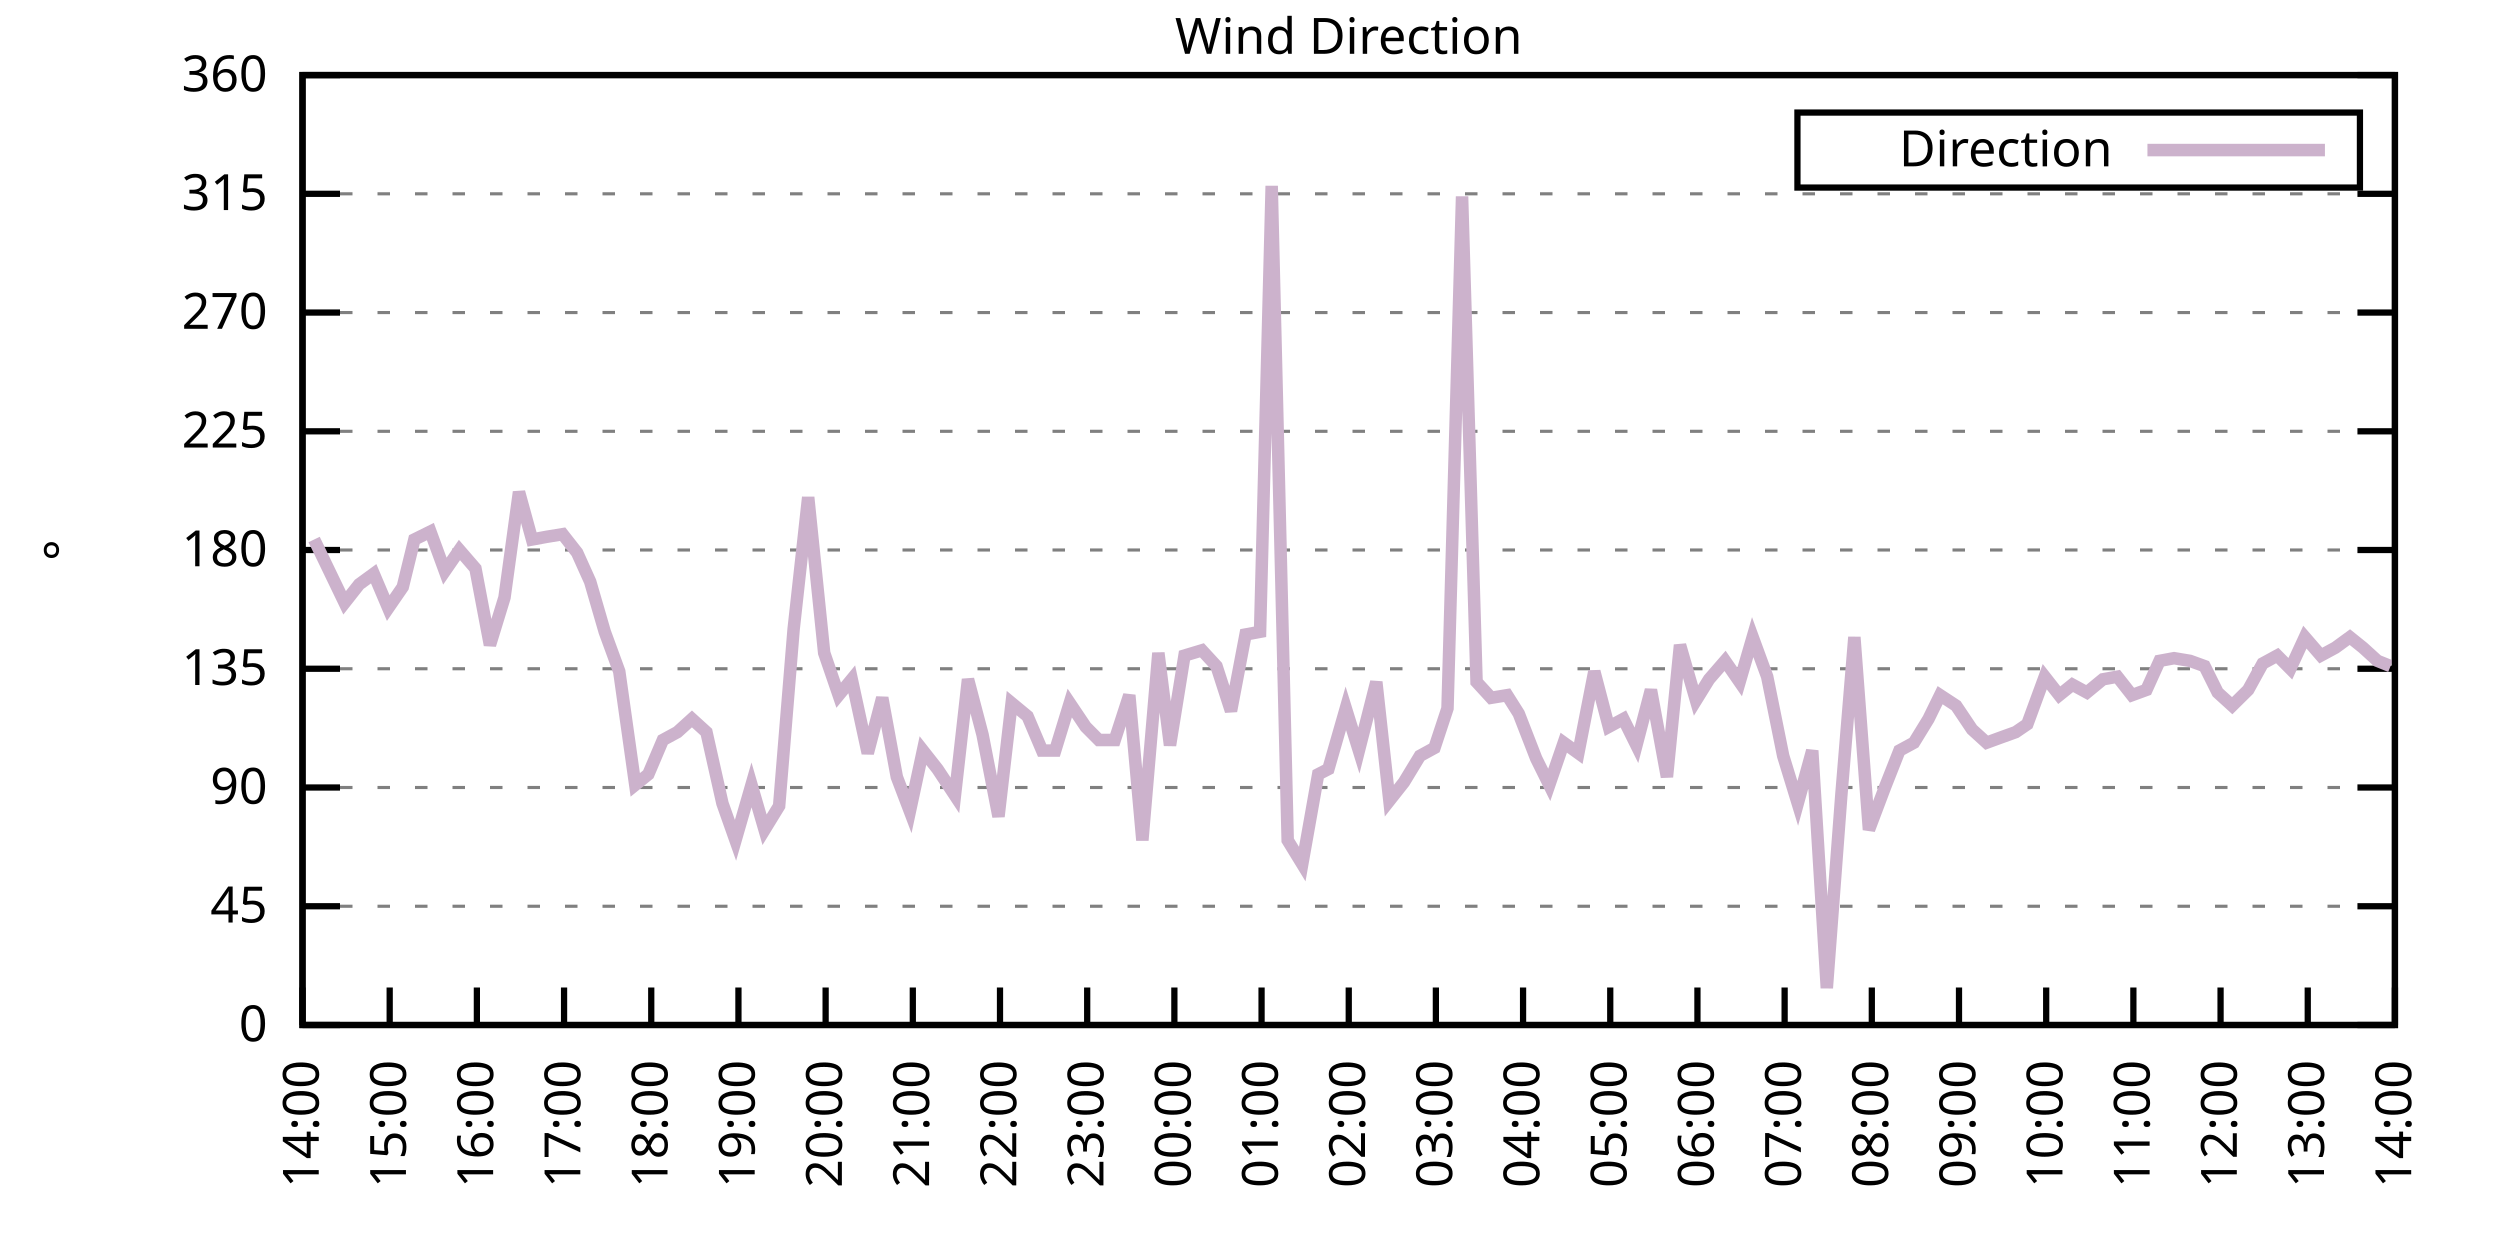
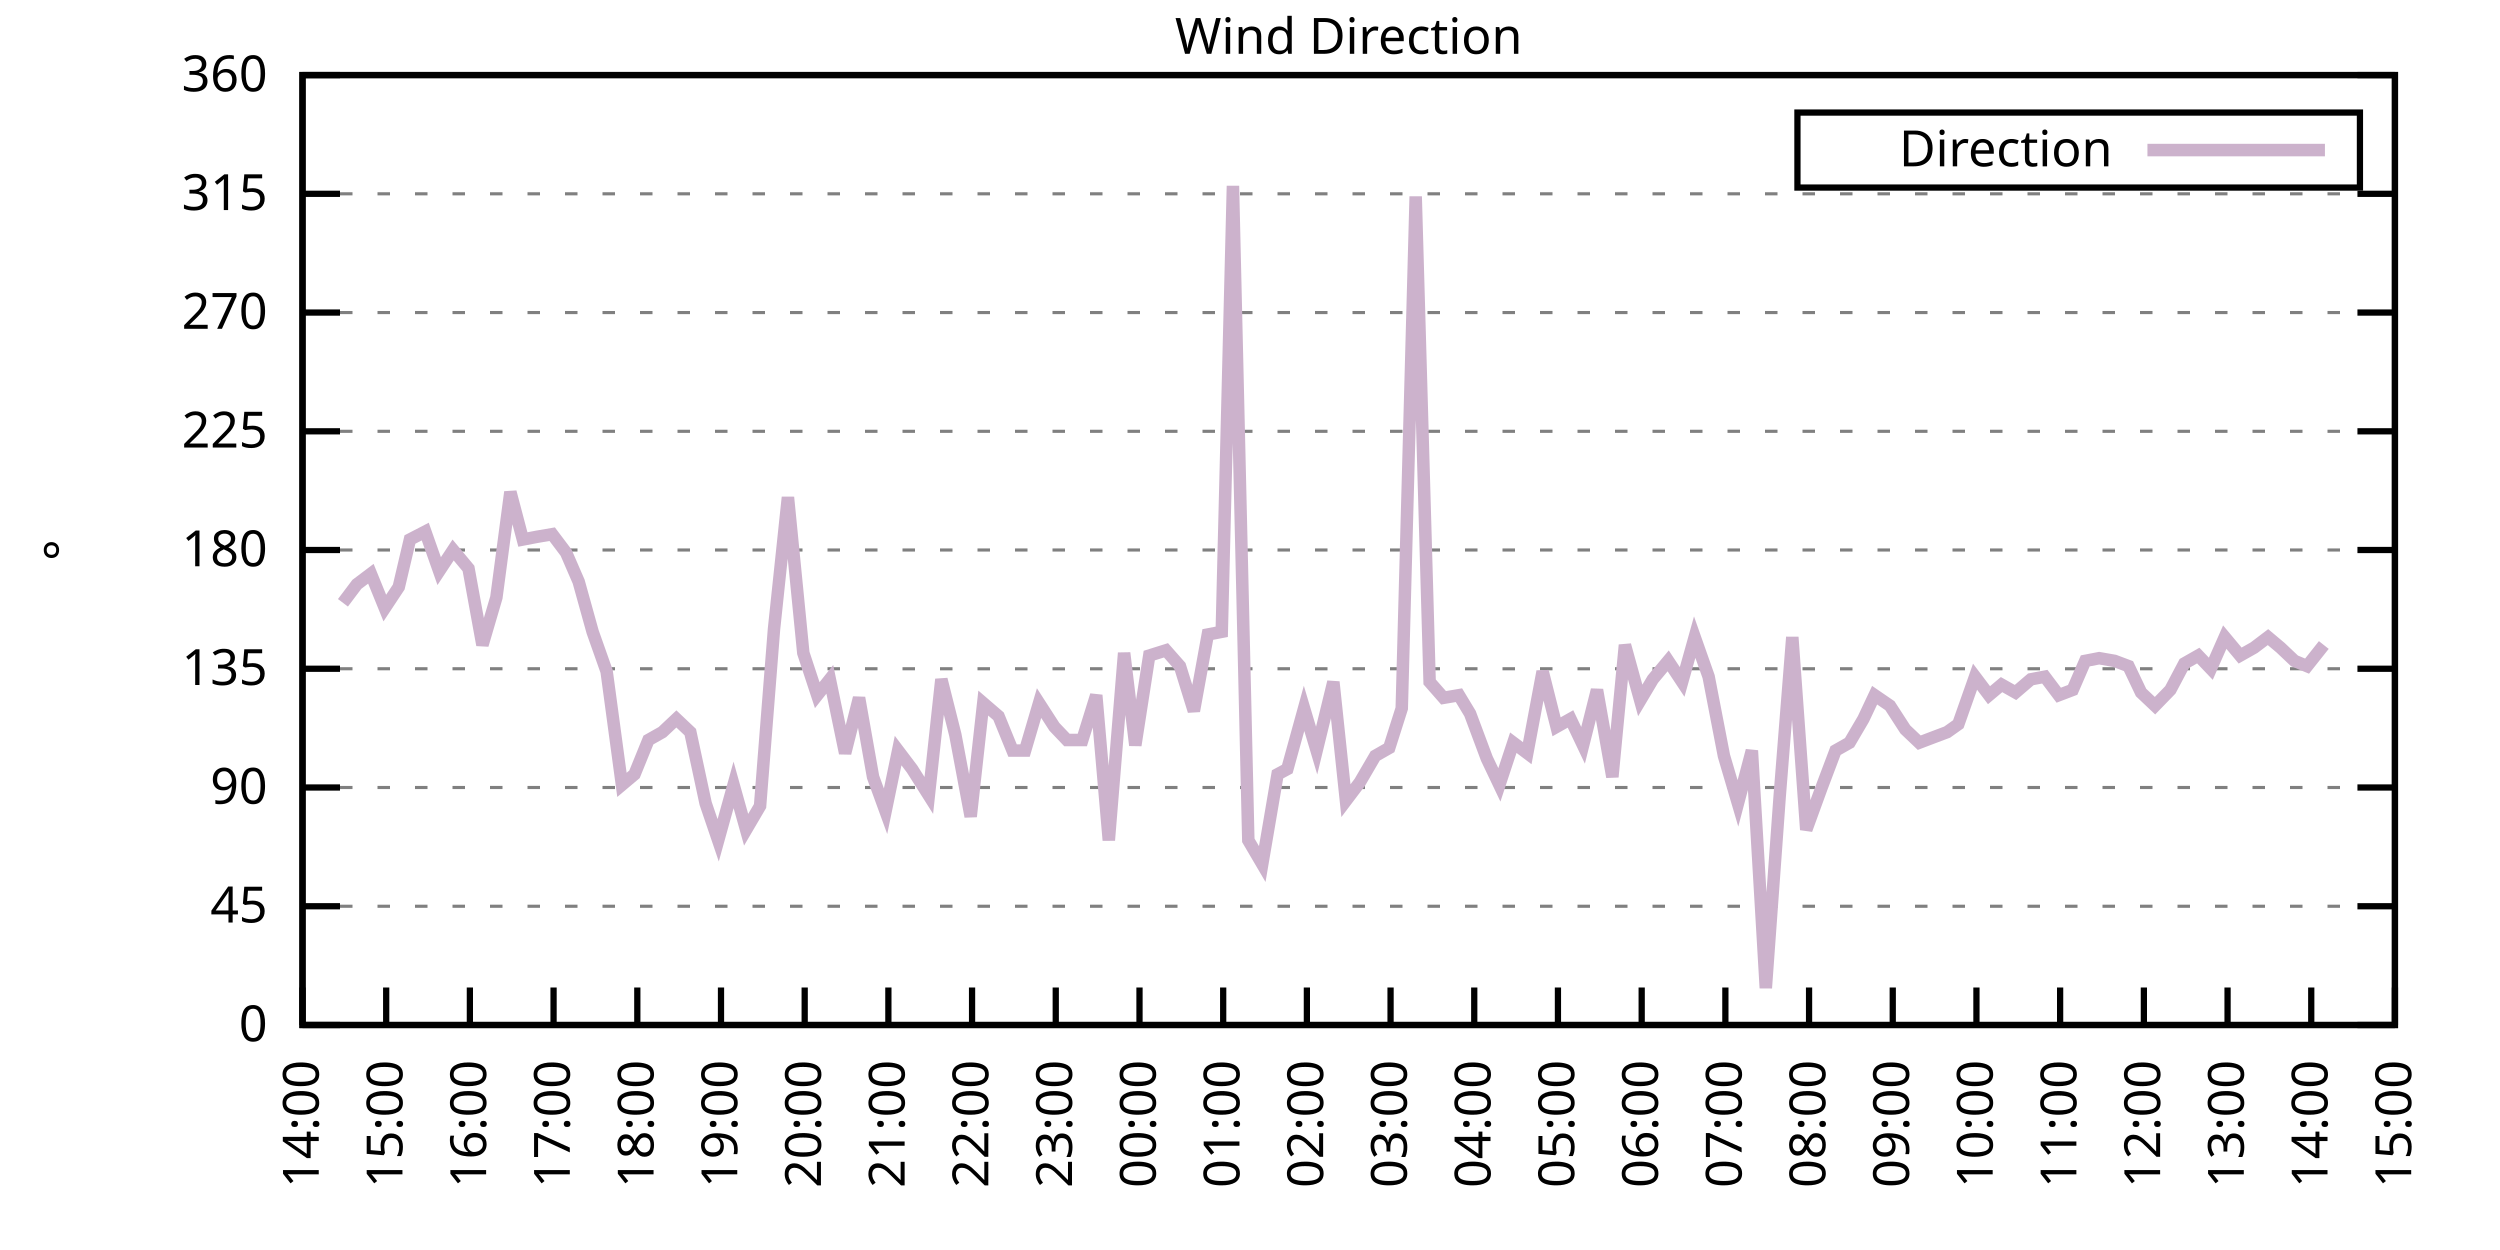
<svg xmlns="http://www.w3.org/2000/svg" xmlns:xlink="http://www.w3.org/1999/xlink" width="400" height="200" viewBox="0 0 400 200">
  <g id="gnuplot_canvas">
    <rect x="0" y="0" width="400" height="200" fill="none" />
    <defs>
      <circle id="gpDot" r="0.5" stroke-width="0.5" stroke="currentColor" />
      <path id="gpPt0" stroke-width="0.333" stroke="currentColor" d="M-1,0 h2 M0,-1 v2" />
      <path id="gpPt1" stroke-width="0.333" stroke="currentColor" d="M-1,-1 L1,1 M1,-1 L-1,1" />
      <path id="gpPt2" stroke-width="0.333" stroke="currentColor" d="M-1,0 L1,0 M0,-1 L0,1 M-1,-1 L1,1 M-1,1 L1,-1" />
      <rect id="gpPt3" stroke-width="0.333" stroke="currentColor" x="-1" y="-1" width="2" height="2" />
      <rect id="gpPt4" stroke-width="0.333" stroke="currentColor" fill="currentColor" x="-1" y="-1" width="2" height="2" />
      <circle id="gpPt5" stroke-width="0.333" stroke="currentColor" cx="0" cy="0" r="1" />
      <use xlink:href="#gpPt5" id="gpPt6" fill="currentColor" stroke="none" />
      <path id="gpPt7" stroke-width="0.333" stroke="currentColor" d="M0,-1.33 L-1.33,0.67 L1.33,0.67 z" />
      <use xlink:href="#gpPt7" id="gpPt8" fill="currentColor" stroke="none" />
      <use xlink:href="#gpPt7" id="gpPt9" stroke="currentColor" transform="rotate(180)" />
      <use xlink:href="#gpPt9" id="gpPt10" fill="currentColor" stroke="none" />
      <use xlink:href="#gpPt3" id="gpPt11" stroke="currentColor" transform="rotate(45)" />
      <use xlink:href="#gpPt11" id="gpPt12" fill="currentColor" stroke="none" />
      <path id="gpPt13" stroke-width="0.333" stroke="currentColor" d="M0,1.330 L1.265,0.411 L0.782,-1.067 L-0.782,-1.076 L-1.265,0.411 z" />
      <use xlink:href="#gpPt13" id="gpPt14" fill="currentColor" stroke="none" />
      <filter id="textbox" filterUnits="objectBoundingBox" x="0" y="0" height="1" width="1">
        <feFlood flood-color="white" flood-opacity="1" result="bgnd" />
        <feComposite in="SourceGraphic" in2="bgnd" operator="atop" />
      </filter>
      <filter id="greybox" filterUnits="objectBoundingBox" x="0" y="0" height="1" width="1">
        <feFlood flood-color="lightgrey" flood-opacity="1" result="grey" />
        <feComposite in="SourceGraphic" in2="grey" operator="atop" />
      </filter>
    </defs>
    <g fill="none" color="white" stroke="currentColor" stroke-width="1.00" stroke-linecap="butt" stroke-linejoin="miter">
</g>
    <g fill="none" color="black" stroke="currentColor" stroke-width="1.00" stroke-linecap="butt" stroke-linejoin="miter">
      <g stroke="none" shape-rendering="crispEdges">
        <polygon fill="rgb(255, 255, 255)" points="48.40,164.00 383.18,164.00 383.18,12.02 48.40,12.02 " />
      </g>
    </g>
    <g fill="none" color="black" stroke="currentColor" stroke-width="1.00" stroke-linecap="butt" stroke-linejoin="miter">
</g>
    <g fill="none" color="black" stroke="black" stroke-width="0.50" stroke-linecap="butt" stroke-linejoin="miter">
</g>
    <g fill="none" color="gray" stroke="currentColor" stroke-width="0.50" stroke-linecap="butt" stroke-linejoin="miter">
      <path stroke="gray" stroke-dasharray="2,4" class="gridline" d="M48.40,164.00 L383.19,164.00  " />
    </g>
    <g fill="none" color="gray" stroke="gray" stroke-width="1.00" stroke-linecap="butt" stroke-linejoin="miter">
</g>
    <g fill="none" color="black" stroke="currentColor" stroke-width="1.00" stroke-linecap="butt" stroke-linejoin="miter">
      <path stroke="black" d="M48.40,164.00 L54.40,164.00 M383.19,164.00 L377.19,164.00  " />
      <g transform="translate(42.80,166.60)" stroke="none" fill="black" font-family="Sans" font-size="8.00" text-anchor="end">
        <text>
          <tspan font-family="Sans"> 0</tspan>
        </text>
      </g>
    </g>
    <g fill="none" color="black" stroke="currentColor" stroke-width="1.00" stroke-linecap="butt" stroke-linejoin="miter">
</g>
    <g fill="none" color="black" stroke="black" stroke-width="0.50" stroke-linecap="butt" stroke-linejoin="miter">
</g>
    <g fill="none" color="gray" stroke="currentColor" stroke-width="0.50" stroke-linecap="butt" stroke-linejoin="miter">
      <path stroke="gray" stroke-dasharray="2,4" class="gridline" d="M48.40,145.00 L383.19,145.00  " />
    </g>
    <g fill="none" color="gray" stroke="gray" stroke-width="1.00" stroke-linecap="butt" stroke-linejoin="miter">
</g>
    <g fill="none" color="black" stroke="currentColor" stroke-width="1.00" stroke-linecap="butt" stroke-linejoin="miter">
      <path stroke="black" d="M48.40,145.00 L54.40,145.00 M383.19,145.00 L377.19,145.00  " />
      <g transform="translate(42.80,147.60)" stroke="none" fill="black" font-family="Sans" font-size="8.00" text-anchor="end">
        <text>
          <tspan font-family="Sans"> 45</tspan>
        </text>
      </g>
    </g>
    <g fill="none" color="black" stroke="currentColor" stroke-width="1.00" stroke-linecap="butt" stroke-linejoin="miter">
</g>
    <g fill="none" color="black" stroke="black" stroke-width="0.50" stroke-linecap="butt" stroke-linejoin="miter">
</g>
    <g fill="none" color="gray" stroke="currentColor" stroke-width="0.50" stroke-linecap="butt" stroke-linejoin="miter">
      <path stroke="gray" stroke-dasharray="2,4" class="gridline" d="M48.40,126.00 L383.19,126.00  " />
    </g>
    <g fill="none" color="gray" stroke="gray" stroke-width="1.00" stroke-linecap="butt" stroke-linejoin="miter">
</g>
    <g fill="none" color="black" stroke="currentColor" stroke-width="1.00" stroke-linecap="butt" stroke-linejoin="miter">
      <path stroke="black" d="M48.40,126.00 L54.40,126.00 M383.19,126.00 L377.19,126.00  " />
      <g transform="translate(42.80,128.60)" stroke="none" fill="black" font-family="Sans" font-size="8.00" text-anchor="end">
        <text>
          <tspan font-family="Sans"> 90</tspan>
        </text>
      </g>
    </g>
    <g fill="none" color="black" stroke="currentColor" stroke-width="1.00" stroke-linecap="butt" stroke-linejoin="miter">
</g>
    <g fill="none" color="black" stroke="black" stroke-width="0.50" stroke-linecap="butt" stroke-linejoin="miter">
</g>
    <g fill="none" color="gray" stroke="currentColor" stroke-width="0.50" stroke-linecap="butt" stroke-linejoin="miter">
      <path stroke="gray" stroke-dasharray="2,4" class="gridline" d="M48.40,107.00 L383.19,107.00  " />
    </g>
    <g fill="none" color="gray" stroke="gray" stroke-width="1.00" stroke-linecap="butt" stroke-linejoin="miter">
</g>
    <g fill="none" color="black" stroke="currentColor" stroke-width="1.00" stroke-linecap="butt" stroke-linejoin="miter">
      <path stroke="black" d="M48.40,107.00 L54.40,107.00 M383.19,107.00 L377.19,107.00  " />
      <g transform="translate(42.80,109.60)" stroke="none" fill="black" font-family="Sans" font-size="8.00" text-anchor="end">
        <text>
          <tspan font-family="Sans"> 135</tspan>
        </text>
      </g>
    </g>
    <g fill="none" color="black" stroke="currentColor" stroke-width="1.00" stroke-linecap="butt" stroke-linejoin="miter">
</g>
    <g fill="none" color="black" stroke="black" stroke-width="0.50" stroke-linecap="butt" stroke-linejoin="miter">
</g>
    <g fill="none" color="gray" stroke="currentColor" stroke-width="0.50" stroke-linecap="butt" stroke-linejoin="miter">
      <path stroke="gray" stroke-dasharray="2,4" class="gridline" d="M48.40,88.00 L383.19,88.00  " />
    </g>
    <g fill="none" color="gray" stroke="gray" stroke-width="1.00" stroke-linecap="butt" stroke-linejoin="miter">
</g>
    <g fill="none" color="black" stroke="currentColor" stroke-width="1.00" stroke-linecap="butt" stroke-linejoin="miter">
      <path stroke="black" d="M48.40,88.00 L54.40,88.00 M383.19,88.00 L377.19,88.00  " />
      <g transform="translate(42.80,90.60)" stroke="none" fill="black" font-family="Sans" font-size="8.00" text-anchor="end">
        <text>
          <tspan font-family="Sans"> 180</tspan>
        </text>
      </g>
    </g>
    <g fill="none" color="black" stroke="currentColor" stroke-width="1.00" stroke-linecap="butt" stroke-linejoin="miter">
</g>
    <g fill="none" color="black" stroke="black" stroke-width="0.50" stroke-linecap="butt" stroke-linejoin="miter">
</g>
    <g fill="none" color="gray" stroke="currentColor" stroke-width="0.50" stroke-linecap="butt" stroke-linejoin="miter">
      <path stroke="gray" stroke-dasharray="2,4" class="gridline" d="M48.40,69.01 L383.19,69.01  " />
    </g>
    <g fill="none" color="gray" stroke="gray" stroke-width="1.00" stroke-linecap="butt" stroke-linejoin="miter">
</g>
    <g fill="none" color="black" stroke="currentColor" stroke-width="1.00" stroke-linecap="butt" stroke-linejoin="miter">
      <path stroke="black" d="M48.40,69.01 L54.40,69.01 M383.19,69.01 L377.19,69.01  " />
      <g transform="translate(42.80,71.61)" stroke="none" fill="black" font-family="Sans" font-size="8.00" text-anchor="end">
        <text>
          <tspan font-family="Sans"> 225</tspan>
        </text>
      </g>
    </g>
    <g fill="none" color="black" stroke="currentColor" stroke-width="1.00" stroke-linecap="butt" stroke-linejoin="miter">
</g>
    <g fill="none" color="black" stroke="black" stroke-width="0.50" stroke-linecap="butt" stroke-linejoin="miter">
</g>
    <g fill="none" color="gray" stroke="currentColor" stroke-width="0.50" stroke-linecap="butt" stroke-linejoin="miter">
      <path stroke="gray" stroke-dasharray="2,4" class="gridline" d="M48.40,50.01 L383.19,50.01  " />
    </g>
    <g fill="none" color="gray" stroke="gray" stroke-width="1.00" stroke-linecap="butt" stroke-linejoin="miter">
</g>
    <g fill="none" color="black" stroke="currentColor" stroke-width="1.00" stroke-linecap="butt" stroke-linejoin="miter">
      <path stroke="black" d="M48.40,50.01 L54.40,50.01 M383.19,50.01 L377.19,50.01  " />
      <g transform="translate(42.80,52.61)" stroke="none" fill="black" font-family="Sans" font-size="8.00" text-anchor="end">
        <text>
          <tspan font-family="Sans"> 270</tspan>
        </text>
      </g>
    </g>
    <g fill="none" color="black" stroke="currentColor" stroke-width="1.00" stroke-linecap="butt" stroke-linejoin="miter">
</g>
    <g fill="none" color="black" stroke="black" stroke-width="0.50" stroke-linecap="butt" stroke-linejoin="miter">
</g>
    <g fill="none" color="gray" stroke="currentColor" stroke-width="0.50" stroke-linecap="butt" stroke-linejoin="miter">
      <path stroke="gray" stroke-dasharray="2,4" class="gridline" d="M48.40,31.01 L383.19,31.01  " />
    </g>
    <g fill="none" color="gray" stroke="gray" stroke-width="1.00" stroke-linecap="butt" stroke-linejoin="miter">
</g>
    <g fill="none" color="black" stroke="currentColor" stroke-width="1.00" stroke-linecap="butt" stroke-linejoin="miter">
      <path stroke="black" d="M48.40,31.01 L54.40,31.01 M383.19,31.01 L377.19,31.01  " />
      <g transform="translate(42.80,33.61)" stroke="none" fill="black" font-family="Sans" font-size="8.00" text-anchor="end">
        <text>
          <tspan font-family="Sans"> 315</tspan>
        </text>
      </g>
    </g>
    <g fill="none" color="black" stroke="currentColor" stroke-width="1.00" stroke-linecap="butt" stroke-linejoin="miter">
</g>
    <g fill="none" color="black" stroke="black" stroke-width="0.50" stroke-linecap="butt" stroke-linejoin="miter">
</g>
    <g fill="none" color="gray" stroke="currentColor" stroke-width="0.50" stroke-linecap="butt" stroke-linejoin="miter">
      <path stroke="gray" stroke-dasharray="2,4" class="gridline" d="M48.40,12.01 L383.19,12.01  " />
    </g>
    <g fill="none" color="gray" stroke="gray" stroke-width="1.00" stroke-linecap="butt" stroke-linejoin="miter">
</g>
    <g fill="none" color="black" stroke="currentColor" stroke-width="1.00" stroke-linecap="butt" stroke-linejoin="miter">
      <path stroke="black" d="M48.40,12.01 L54.40,12.01 M383.19,12.01 L377.19,12.01  " />
      <g transform="translate(42.80,14.61)" stroke="none" fill="black" font-family="Sans" font-size="8.00" text-anchor="end">
        <text>
          <tspan font-family="Sans"> 360</tspan>
        </text>
      </g>
    </g>
    <g fill="none" color="black" stroke="currentColor" stroke-width="1.00" stroke-linecap="butt" stroke-linejoin="miter">
      <path stroke="black" d="M48.40,164.00 L48.40,158.00  " />
      <g transform="translate(51.00,169.60) rotate(270.00)" stroke="none" fill="black" font-family="Sans" font-size="8.00" text-anchor="end">
        <text>
          <tspan font-family="Sans">14:00</tspan>
        </text>
      </g>
    </g>
    <g fill="none" color="black" stroke="currentColor" stroke-width="1.00" stroke-linecap="butt" stroke-linejoin="miter">
-       <path stroke="black" d="M62.35,164.00 L62.35,158.00  " />
-       <g transform="translate(64.95,169.60) rotate(270.00)" stroke="none" fill="black" font-family="Sans" font-size="8.00" text-anchor="end">
+       <path stroke="black" d="M61.79,164.00 L61.79,158.00  " />
+       <g transform="translate(64.39,169.60) rotate(270.00)" stroke="none" fill="black" font-family="Sans" font-size="8.00" text-anchor="end">
        <text>
          <tspan font-family="Sans">15:00</tspan>
        </text>
      </g>
    </g>
    <g fill="none" color="black" stroke="currentColor" stroke-width="1.00" stroke-linecap="butt" stroke-linejoin="miter">
-       <path stroke="black" d="M76.30,164.00 L76.30,158.00  " />
-       <g transform="translate(78.90,169.60) rotate(270.00)" stroke="none" fill="black" font-family="Sans" font-size="8.00" text-anchor="end">
+       <path stroke="black" d="M75.18,164.00 L75.18,158.00  " />
+       <g transform="translate(77.78,169.60) rotate(270.00)" stroke="none" fill="black" font-family="Sans" font-size="8.00" text-anchor="end">
        <text>
          <tspan font-family="Sans">16:00</tspan>
        </text>
      </g>
    </g>
    <g fill="none" color="black" stroke="currentColor" stroke-width="1.00" stroke-linecap="butt" stroke-linejoin="miter">
-       <path stroke="black" d="M90.25,164.00 L90.25,158.00  " />
-       <g transform="translate(92.85,169.60) rotate(270.00)" stroke="none" fill="black" font-family="Sans" font-size="8.00" text-anchor="end">
+       <path stroke="black" d="M88.57,164.00 L88.57,158.00  " />
+       <g transform="translate(91.17,169.60) rotate(270.00)" stroke="none" fill="black" font-family="Sans" font-size="8.00" text-anchor="end">
        <text>
          <tspan font-family="Sans">17:00</tspan>
        </text>
      </g>
    </g>
    <g fill="none" color="black" stroke="currentColor" stroke-width="1.00" stroke-linecap="butt" stroke-linejoin="miter">
-       <path stroke="black" d="M104.20,164.00 L104.20,158.00  " />
-       <g transform="translate(106.80,169.60) rotate(270.00)" stroke="none" fill="black" font-family="Sans" font-size="8.00" text-anchor="end">
+       <path stroke="black" d="M101.97,164.00 L101.97,158.00  " />
+       <g transform="translate(104.57,169.60) rotate(270.00)" stroke="none" fill="black" font-family="Sans" font-size="8.00" text-anchor="end">
        <text>
          <tspan font-family="Sans">18:00</tspan>
        </text>
      </g>
    </g>
    <g fill="none" color="black" stroke="currentColor" stroke-width="1.00" stroke-linecap="butt" stroke-linejoin="miter">
-       <path stroke="black" d="M118.15,164.00 L118.15,158.00  " />
-       <g transform="translate(120.75,169.60) rotate(270.00)" stroke="none" fill="black" font-family="Sans" font-size="8.00" text-anchor="end">
+       <path stroke="black" d="M115.36,164.00 L115.36,158.00  " />
+       <g transform="translate(117.96,169.60) rotate(270.00)" stroke="none" fill="black" font-family="Sans" font-size="8.00" text-anchor="end">
        <text>
          <tspan font-family="Sans">19:00</tspan>
        </text>
      </g>
    </g>
    <g fill="none" color="black" stroke="currentColor" stroke-width="1.00" stroke-linecap="butt" stroke-linejoin="miter">
-       <path stroke="black" d="M132.10,164.00 L132.10,158.00  " />
-       <g transform="translate(134.70,169.60) rotate(270.00)" stroke="none" fill="black" font-family="Sans" font-size="8.00" text-anchor="end">
+       <path stroke="black" d="M128.75,164.00 L128.75,158.00  " />
+       <g transform="translate(131.35,169.60) rotate(270.00)" stroke="none" fill="black" font-family="Sans" font-size="8.00" text-anchor="end">
        <text>
          <tspan font-family="Sans">20:00</tspan>
        </text>
      </g>
    </g>
    <g fill="none" color="black" stroke="currentColor" stroke-width="1.00" stroke-linecap="butt" stroke-linejoin="miter">
-       <path stroke="black" d="M146.05,164.00 L146.05,158.00  " />
-       <g transform="translate(148.65,169.60) rotate(270.00)" stroke="none" fill="black" font-family="Sans" font-size="8.00" text-anchor="end">
+       <path stroke="black" d="M142.14,164.00 L142.14,158.00  " />
+       <g transform="translate(144.74,169.60) rotate(270.00)" stroke="none" fill="black" font-family="Sans" font-size="8.00" text-anchor="end">
        <text>
          <tspan font-family="Sans">21:00</tspan>
        </text>
      </g>
    </g>
    <g fill="none" color="black" stroke="currentColor" stroke-width="1.00" stroke-linecap="butt" stroke-linejoin="miter">
-       <path stroke="black" d="M160.00,164.00 L160.00,158.00  " />
-       <g transform="translate(162.60,169.60) rotate(270.00)" stroke="none" fill="black" font-family="Sans" font-size="8.00" text-anchor="end">
+       <path stroke="black" d="M155.53,164.00 L155.53,158.00  " />
+       <g transform="translate(158.13,169.60) rotate(270.00)" stroke="none" fill="black" font-family="Sans" font-size="8.00" text-anchor="end">
        <text>
          <tspan font-family="Sans">22:00</tspan>
        </text>
      </g>
    </g>
    <g fill="none" color="black" stroke="currentColor" stroke-width="1.00" stroke-linecap="butt" stroke-linejoin="miter">
-       <path stroke="black" d="M173.95,164.00 L173.95,158.00  " />
-       <g transform="translate(176.55,169.60) rotate(270.00)" stroke="none" fill="black" font-family="Sans" font-size="8.00" text-anchor="end">
+       <path stroke="black" d="M168.92,164.00 L168.92,158.00  " />
+       <g transform="translate(171.52,169.60) rotate(270.00)" stroke="none" fill="black" font-family="Sans" font-size="8.00" text-anchor="end">
        <text>
          <tspan font-family="Sans">23:00</tspan>
        </text>
      </g>
    </g>
    <g fill="none" color="black" stroke="currentColor" stroke-width="1.00" stroke-linecap="butt" stroke-linejoin="miter">
-       <path stroke="black" d="M187.90,164.00 L187.90,158.00  " />
-       <g transform="translate(190.50,169.60) rotate(270.00)" stroke="none" fill="black" font-family="Sans" font-size="8.00" text-anchor="end">
+       <path stroke="black" d="M182.32,164.00 L182.32,158.00  " />
+       <g transform="translate(184.92,169.60) rotate(270.00)" stroke="none" fill="black" font-family="Sans" font-size="8.00" text-anchor="end">
        <text>
          <tspan font-family="Sans">00:00</tspan>
        </text>
      </g>
    </g>
    <g fill="none" color="black" stroke="currentColor" stroke-width="1.00" stroke-linecap="butt" stroke-linejoin="miter">
-       <path stroke="black" d="M201.85,164.00 L201.85,158.00  " />
-       <g transform="translate(204.45,169.60) rotate(270.00)" stroke="none" fill="black" font-family="Sans" font-size="8.00" text-anchor="end">
+       <path stroke="black" d="M195.71,164.00 L195.71,158.00  " />
+       <g transform="translate(198.31,169.60) rotate(270.00)" stroke="none" fill="black" font-family="Sans" font-size="8.00" text-anchor="end">
        <text>
          <tspan font-family="Sans">01:00</tspan>
        </text>
      </g>
    </g>
    <g fill="none" color="black" stroke="currentColor" stroke-width="1.00" stroke-linecap="butt" stroke-linejoin="miter">
-       <path stroke="black" d="M215.80,164.00 L215.80,158.00  " />
-       <g transform="translate(218.40,169.60) rotate(270.00)" stroke="none" fill="black" font-family="Sans" font-size="8.00" text-anchor="end">
+       <path stroke="black" d="M209.10,164.00 L209.10,158.00  " />
+       <g transform="translate(211.70,169.60) rotate(270.00)" stroke="none" fill="black" font-family="Sans" font-size="8.00" text-anchor="end">
        <text>
          <tspan font-family="Sans">02:00</tspan>
        </text>
      </g>
    </g>
    <g fill="none" color="black" stroke="currentColor" stroke-width="1.00" stroke-linecap="butt" stroke-linejoin="miter">
-       <path stroke="black" d="M229.74,164.00 L229.74,158.00  " />
-       <g transform="translate(232.34,169.60) rotate(270.00)" stroke="none" fill="black" font-family="Sans" font-size="8.00" text-anchor="end">
+       <path stroke="black" d="M222.49,164.00 L222.49,158.00  " />
+       <g transform="translate(225.09,169.60) rotate(270.00)" stroke="none" fill="black" font-family="Sans" font-size="8.00" text-anchor="end">
        <text>
          <tspan font-family="Sans">03:00</tspan>
        </text>
      </g>
    </g>
    <g fill="none" color="black" stroke="currentColor" stroke-width="1.00" stroke-linecap="butt" stroke-linejoin="miter">
-       <path stroke="black" d="M243.69,164.00 L243.69,158.00  " />
-       <g transform="translate(246.29,169.60) rotate(270.00)" stroke="none" fill="black" font-family="Sans" font-size="8.00" text-anchor="end">
+       <path stroke="black" d="M235.88,164.00 L235.88,158.00  " />
+       <g transform="translate(238.48,169.60) rotate(270.00)" stroke="none" fill="black" font-family="Sans" font-size="8.00" text-anchor="end">
        <text>
          <tspan font-family="Sans">04:00</tspan>
        </text>
      </g>
    </g>
    <g fill="none" color="black" stroke="currentColor" stroke-width="1.00" stroke-linecap="butt" stroke-linejoin="miter">
-       <path stroke="black" d="M257.64,164.00 L257.64,158.00  " />
-       <g transform="translate(260.24,169.60) rotate(270.00)" stroke="none" fill="black" font-family="Sans" font-size="8.00" text-anchor="end">
+       <path stroke="black" d="M249.27,164.00 L249.27,158.00  " />
+       <g transform="translate(251.87,169.60) rotate(270.00)" stroke="none" fill="black" font-family="Sans" font-size="8.00" text-anchor="end">
        <text>
          <tspan font-family="Sans">05:00</tspan>
        </text>
      </g>
    </g>
    <g fill="none" color="black" stroke="currentColor" stroke-width="1.00" stroke-linecap="butt" stroke-linejoin="miter">
-       <path stroke="black" d="M271.59,164.00 L271.59,158.00  " />
-       <g transform="translate(274.19,169.60) rotate(270.00)" stroke="none" fill="black" font-family="Sans" font-size="8.00" text-anchor="end">
+       <path stroke="black" d="M262.67,164.00 L262.67,158.00  " />
+       <g transform="translate(265.27,169.60) rotate(270.00)" stroke="none" fill="black" font-family="Sans" font-size="8.00" text-anchor="end">
        <text>
          <tspan font-family="Sans">06:00</tspan>
        </text>
      </g>
    </g>
    <g fill="none" color="black" stroke="currentColor" stroke-width="1.00" stroke-linecap="butt" stroke-linejoin="miter">
-       <path stroke="black" d="M285.54,164.00 L285.54,158.00  " />
-       <g transform="translate(288.14,169.60) rotate(270.00)" stroke="none" fill="black" font-family="Sans" font-size="8.00" text-anchor="end">
+       <path stroke="black" d="M276.06,164.00 L276.06,158.00  " />
+       <g transform="translate(278.66,169.60) rotate(270.00)" stroke="none" fill="black" font-family="Sans" font-size="8.00" text-anchor="end">
        <text>
          <tspan font-family="Sans">07:00</tspan>
        </text>
      </g>
    </g>
    <g fill="none" color="black" stroke="currentColor" stroke-width="1.00" stroke-linecap="butt" stroke-linejoin="miter">
-       <path stroke="black" d="M299.49,164.00 L299.49,158.00  " />
-       <g transform="translate(302.09,169.60) rotate(270.00)" stroke="none" fill="black" font-family="Sans" font-size="8.00" text-anchor="end">
+       <path stroke="black" d="M289.45,164.00 L289.45,158.00  " />
+       <g transform="translate(292.05,169.60) rotate(270.00)" stroke="none" fill="black" font-family="Sans" font-size="8.00" text-anchor="end">
        <text>
          <tspan font-family="Sans">08:00</tspan>
        </text>
      </g>
    </g>
    <g fill="none" color="black" stroke="currentColor" stroke-width="1.00" stroke-linecap="butt" stroke-linejoin="miter">
-       <path stroke="black" d="M313.44,164.00 L313.44,158.00  " />
-       <g transform="translate(316.04,169.60) rotate(270.00)" stroke="none" fill="black" font-family="Sans" font-size="8.00" text-anchor="end">
+       <path stroke="black" d="M302.84,164.00 L302.84,158.00  " />
+       <g transform="translate(305.44,169.60) rotate(270.00)" stroke="none" fill="black" font-family="Sans" font-size="8.00" text-anchor="end">
        <text>
          <tspan font-family="Sans">09:00</tspan>
        </text>
      </g>
    </g>
    <g fill="none" color="black" stroke="currentColor" stroke-width="1.00" stroke-linecap="butt" stroke-linejoin="miter">
-       <path stroke="black" d="M327.39,164.00 L327.39,158.00  " />
-       <g transform="translate(329.99,169.60) rotate(270.00)" stroke="none" fill="black" font-family="Sans" font-size="8.00" text-anchor="end">
+       <path stroke="black" d="M316.23,164.00 L316.23,158.00  " />
+       <g transform="translate(318.83,169.60) rotate(270.00)" stroke="none" fill="black" font-family="Sans" font-size="8.00" text-anchor="end">
        <text>
          <tspan font-family="Sans">10:00</tspan>
        </text>
      </g>
    </g>
    <g fill="none" color="black" stroke="currentColor" stroke-width="1.00" stroke-linecap="butt" stroke-linejoin="miter">
-       <path stroke="black" d="M341.34,164.00 L341.34,158.00  " />
-       <g transform="translate(343.94,169.60) rotate(270.00)" stroke="none" fill="black" font-family="Sans" font-size="8.00" text-anchor="end">
+       <path stroke="black" d="M329.62,164.00 L329.62,158.00  " />
+       <g transform="translate(332.22,169.60) rotate(270.00)" stroke="none" fill="black" font-family="Sans" font-size="8.00" text-anchor="end">
        <text>
          <tspan font-family="Sans">11:00</tspan>
        </text>
      </g>
    </g>
    <g fill="none" color="black" stroke="currentColor" stroke-width="1.00" stroke-linecap="butt" stroke-linejoin="miter">
-       <path stroke="black" d="M355.29,164.00 L355.29,158.00  " />
-       <g transform="translate(357.89,169.60) rotate(270.00)" stroke="none" fill="black" font-family="Sans" font-size="8.00" text-anchor="end">
+       <path stroke="black" d="M343.02,164.00 L343.02,158.00  " />
+       <g transform="translate(345.62,169.60) rotate(270.00)" stroke="none" fill="black" font-family="Sans" font-size="8.00" text-anchor="end">
        <text>
          <tspan font-family="Sans">12:00</tspan>
        </text>
      </g>
    </g>
    <g fill="none" color="black" stroke="currentColor" stroke-width="1.00" stroke-linecap="butt" stroke-linejoin="miter">
-       <path stroke="black" d="M369.24,164.00 L369.24,158.00  " />
-       <g transform="translate(371.84,169.60) rotate(270.00)" stroke="none" fill="black" font-family="Sans" font-size="8.00" text-anchor="end">
+       <path stroke="black" d="M356.41,164.00 L356.41,158.00  " />
+       <g transform="translate(359.01,169.60) rotate(270.00)" stroke="none" fill="black" font-family="Sans" font-size="8.00" text-anchor="end">
        <text>
          <tspan font-family="Sans">13:00</tspan>
+         </text>
+       </g>
+     </g>
+     <g fill="none" color="black" stroke="currentColor" stroke-width="1.00" stroke-linecap="butt" stroke-linejoin="miter">
+       <path stroke="black" d="M369.80,164.00 L369.80,158.00  " />
+       <g transform="translate(372.40,169.60) rotate(270.00)" stroke="none" fill="black" font-family="Sans" font-size="8.00" text-anchor="end">
+         <text>
+           <tspan font-family="Sans">14:00</tspan>
        </text>
      </g>
    </g>
    <g fill="none" color="black" stroke="currentColor" stroke-width="1.00" stroke-linecap="butt" stroke-linejoin="miter">
      <path stroke="black" d="M383.19,164.00 L383.19,158.00  " />
      <g transform="translate(385.79,169.60) rotate(270.00)" stroke="none" fill="black" font-family="Sans" font-size="8.00" text-anchor="end">
        <text>
-           <tspan font-family="Sans">14:00</tspan>
+           <tspan font-family="Sans">15:00</tspan>
        </text>
      </g>
    </g>
    <g fill="none" color="black" stroke="currentColor" stroke-width="1.00" stroke-linecap="butt" stroke-linejoin="miter">
</g>
    <g fill="none" color="black" stroke="currentColor" stroke-width="1.00" stroke-linecap="butt" stroke-linejoin="miter">
      <path stroke="black" d="M48.40,12.01 L48.40,164.00 L383.19,164.00 L383.19,12.01 L48.40,12.01 Z  " />
    </g>
    <g fill="none" color="black" stroke="currentColor" stroke-width="1.00" stroke-linecap="butt" stroke-linejoin="miter">
</g>
    <g fill="none" color="black" stroke="currentColor" stroke-width="1.00" stroke-linecap="butt" stroke-linejoin="miter">
      <path stroke="black" d="M287.59,30.01 L287.59,18.01 L377.59,18.01 L377.59,30.01 L287.59,30.01 Z  " />
    </g>
    <g id="Wind_direction_plot_1">
      <g fill="none" color="white" stroke="black" stroke-width="2.00" stroke-linecap="butt" stroke-linejoin="miter">
</g>
      <g fill="none" color="black" stroke="currentColor" stroke-width="2.00" stroke-linecap="butt" stroke-linejoin="miter">
        <g transform="translate(337.99,26.61)" stroke="none" fill="black" font-family="Sans" font-size="8.00" text-anchor="end">
          <text>
            <tspan font-family="Sans">Direction</tspan>
          </text>
        </g>
      </g>
      <g fill="none" color="black" stroke="currentColor" stroke-width="2.00" stroke-linecap="butt" stroke-linejoin="miter">
-         <path stroke="rgb(204, 178, 204)" d="M343.59,24.01 L371.99,24.01 M50.26,86.32 L55.14,96.45 L57.47,93.49 L59.79,91.80 L62.12,97.29 L64.44,93.92   L66.30,86.32 L68.86,85.05 L71.18,91.38 L73.51,88.00 L76.07,90.96 L78.39,103.20 L80.72,95.60 L83.04,78.72   L85.13,86.32 L87.46,85.89 L90.02,85.47 L92.34,88.43 L94.43,93.07 L96.76,101.09 L99.08,107.43 L101.64,125.58   L103.73,123.89 L106.06,118.40 L108.38,117.14 L110.71,115.03 L113.03,117.14 L115.59,128.54 L117.68,134.45 L120.24,125.58   L122.33,132.76 L124.66,128.96 L126.98,100.67 L129.31,79.56 L131.87,104.47 L134.19,111.23 L136.28,108.69 L138.84,120.51   L141.16,111.65 L143.49,124.31 L145.58,129.80 L147.67,120.09 L150.00,123.05 L152.79,127.27 L154.88,108.69 L157.21,117.56   L159.76,130.65 L161.86,112.49 L164.41,114.60 L166.74,120.09 L168.83,120.09 L171.16,112.49 L173.71,116.29 L175.81,118.40   L178.36,118.40 L180.69,111.23 L182.78,134.45 L185.34,104.47 L187.20,119.25 L189.52,104.89 L192.31,104.05 L194.64,106.58   L196.96,113.76 L199.29,101.52 L201.61,101.09 L203.47,29.74 L206.03,134.45 L208.36,138.25 L210.91,123.89 L212.54,123.05   L215.33,113.34 L217.42,120.09 L220.21,109.11 L222.30,128.11 L224.63,125.16 L227.19,120.94 L229.51,119.67 L231.60,113.34   L233.93,31.43 L236.25,109.11 L238.58,111.65 L241.14,111.23 L243.00,114.18 L245.79,121.36 L247.88,125.58 L250.20,118.83   L252.53,120.51 L255.09,107.43 L257.41,116.29 L259.74,115.03 L261.83,119.25 L264.15,110.38 L266.71,124.31 L268.80,103.20   L271.36,112.07 L273.45,108.69 L276.01,105.74 L278.34,109.11 L280.43,101.94 L282.75,108.27 L285.31,120.94 L287.64,128.54   L289.96,120.09 L292.29,158.09 L294.61,127.27 L296.70,101.94 L299.03,132.76 L301.58,126.00 L303.91,120.09 L306.23,118.83   L308.56,115.03 L310.42,111.23 L312.98,112.91 L315.53,116.71 L317.86,118.83 L320.18,117.98 L322.51,117.14 L324.37,115.87   L327.16,108.27 L329.48,111.23 L331.58,109.54 L333.90,110.80 L336.46,108.69 L338.78,108.27 L341.11,111.23 L343.43,110.38   L345.53,105.74 L347.85,105.31 L350.41,105.74 L352.73,106.58 L354.83,110.80 L357.15,112.91 L359.71,110.38 L362.03,106.16   L364.36,104.89 L366.45,107.00 L368.78,101.94 L371.33,104.89 L373.66,103.63 L375.98,101.94 L378.08,103.63 L380.40,105.74   L382.49,106.58  " />
+         <path stroke="rgb(204, 178, 204)" d="M343.59,24.01 L371.99,24.01 M54.87,96.45 L57.10,93.49 L59.34,91.80 L61.57,97.29 L63.80,93.92 L65.59,86.32   L68.04,85.05 L70.27,91.38 L72.50,88.00 L74.96,90.96 L77.19,103.20 L79.42,95.60 L81.66,78.72 L83.66,86.32   L85.90,85.89 L88.35,85.47 L90.58,88.43 L92.59,93.07 L94.82,101.09 L97.06,107.43 L99.51,125.58 L101.52,123.89   L103.75,118.40 L105.98,117.14 L108.22,115.03 L110.45,117.14 L112.90,128.54 L114.91,134.45 L117.37,125.58 L119.38,132.76   L121.61,128.96 L123.84,100.67 L126.07,79.56 L128.53,104.47 L130.76,111.23 L132.77,108.69 L135.22,120.51 L137.45,111.65   L139.69,124.31 L141.69,129.80 L143.70,120.09 L145.94,123.05 L148.61,127.27 L150.62,108.69 L152.85,117.56 L155.31,130.65   L157.32,112.49 L159.77,114.60 L162.01,120.09 L164.01,120.09 L166.25,112.49 L168.70,116.29 L170.71,118.40 L173.17,118.40   L175.40,111.23 L177.41,134.45 L179.86,104.47 L181.65,119.25 L183.88,104.89 L186.56,104.05 L188.79,106.58 L191.02,113.76   L193.25,101.52 L195.48,101.09 L197.27,29.74 L199.73,134.45 L201.96,138.25 L204.41,123.89 L205.97,123.05 L208.65,113.34   L210.66,120.09 L213.34,109.11 L215.35,128.11 L217.58,125.16 L220.04,120.94 L222.27,119.67 L224.28,113.34 L226.51,31.43   L228.74,109.11 L230.97,111.65 L233.43,111.23 L235.21,114.18 L237.89,121.36 L239.90,125.58 L242.13,118.83 L244.36,120.51   L246.82,107.43 L249.05,116.29 L251.28,115.03 L253.29,119.25 L255.52,110.38 L257.98,124.31 L259.99,103.20 L262.44,112.07   L264.45,108.69 L266.91,105.74 L269.14,109.11 L271.15,101.94 L273.38,108.27 L275.83,120.94 L278.07,128.54 L280.30,120.09   L282.53,158.09 L284.76,127.27 L286.77,101.94 L289.00,132.76 L291.46,126.00 L293.69,120.09 L295.92,118.83 L298.15,115.03   L299.94,111.23 L302.39,112.91 L304.85,116.71 L307.08,118.83 L309.31,117.98 L311.54,117.14 L313.33,115.87 L316.01,108.27   L318.24,111.23 L320.25,109.54 L322.48,110.80 L324.94,108.69 L327.17,108.27 L329.40,111.23 L331.63,110.38 L333.64,105.74   L335.87,105.31 L338.33,105.74 L340.56,106.58 L342.57,110.80 L344.80,112.91 L347.26,110.38 L349.49,106.16 L351.72,104.89   L353.73,107.00 L355.96,101.94 L358.42,104.89 L360.65,103.63 L362.88,101.94 L364.89,103.63 L367.12,105.74 L369.13,106.58   L371.81,103.20  " />
      </g>
    </g>
    <g fill="none" color="black" stroke="currentColor" stroke-width="2.00" stroke-linecap="butt" stroke-linejoin="miter">
</g>
    <g fill="none" color="black" stroke="black" stroke-width="1.00" stroke-linecap="butt" stroke-linejoin="miter">
</g>
    <g fill="none" color="black" stroke="currentColor" stroke-width="1.00" stroke-linecap="butt" stroke-linejoin="miter">
      <path stroke="black" d="M48.40,12.01 L48.40,164.00 L383.19,164.00 L383.19,12.01 L48.40,12.01 Z  " />
      <g transform="translate(12.80,88.01) rotate(270.00)" stroke="none" fill="black" font-family="Sans" font-size="8.00" text-anchor="middle">
        <text>
          <tspan font-family="Sans">°</tspan>
        </text>
      </g>
    </g>
    <g fill="none" color="black" stroke="currentColor" stroke-width="1.00" stroke-linecap="butt" stroke-linejoin="miter">
</g>
    <g fill="none" color="black" stroke="currentColor" stroke-width="1.00" stroke-linecap="butt" stroke-linejoin="miter">
      <g transform="translate(215.79,8.61)" stroke="none" fill="black" font-family="Sans" font-size="8.00" text-anchor="middle">
        <text>
          <tspan font-family="Sans">Wind Direction</tspan>
        </text>
      </g>
    </g>
    <g fill="none" color="black" stroke="currentColor" stroke-width="1.00" stroke-linecap="butt" stroke-linejoin="miter">
</g>
  </g>
</svg>
